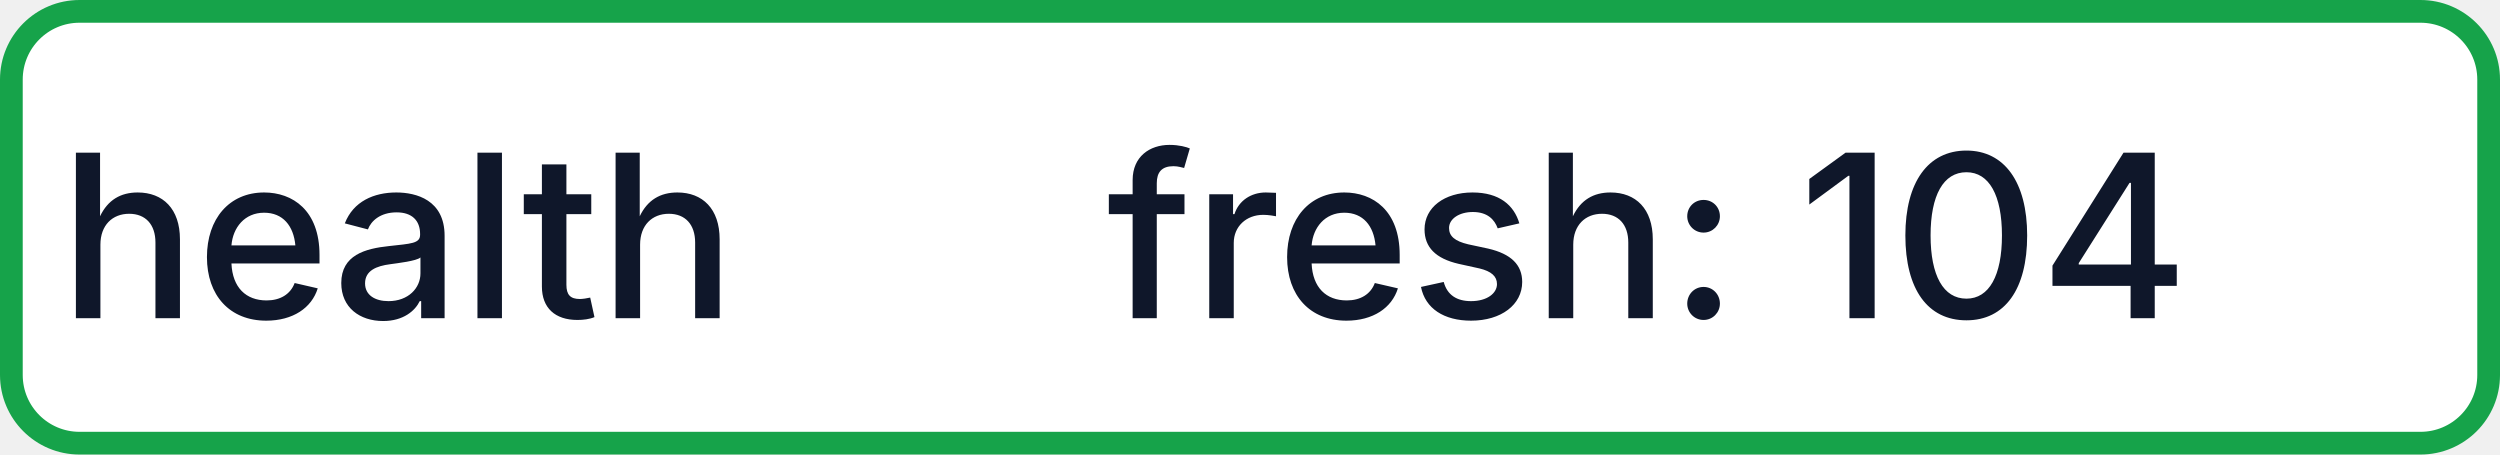
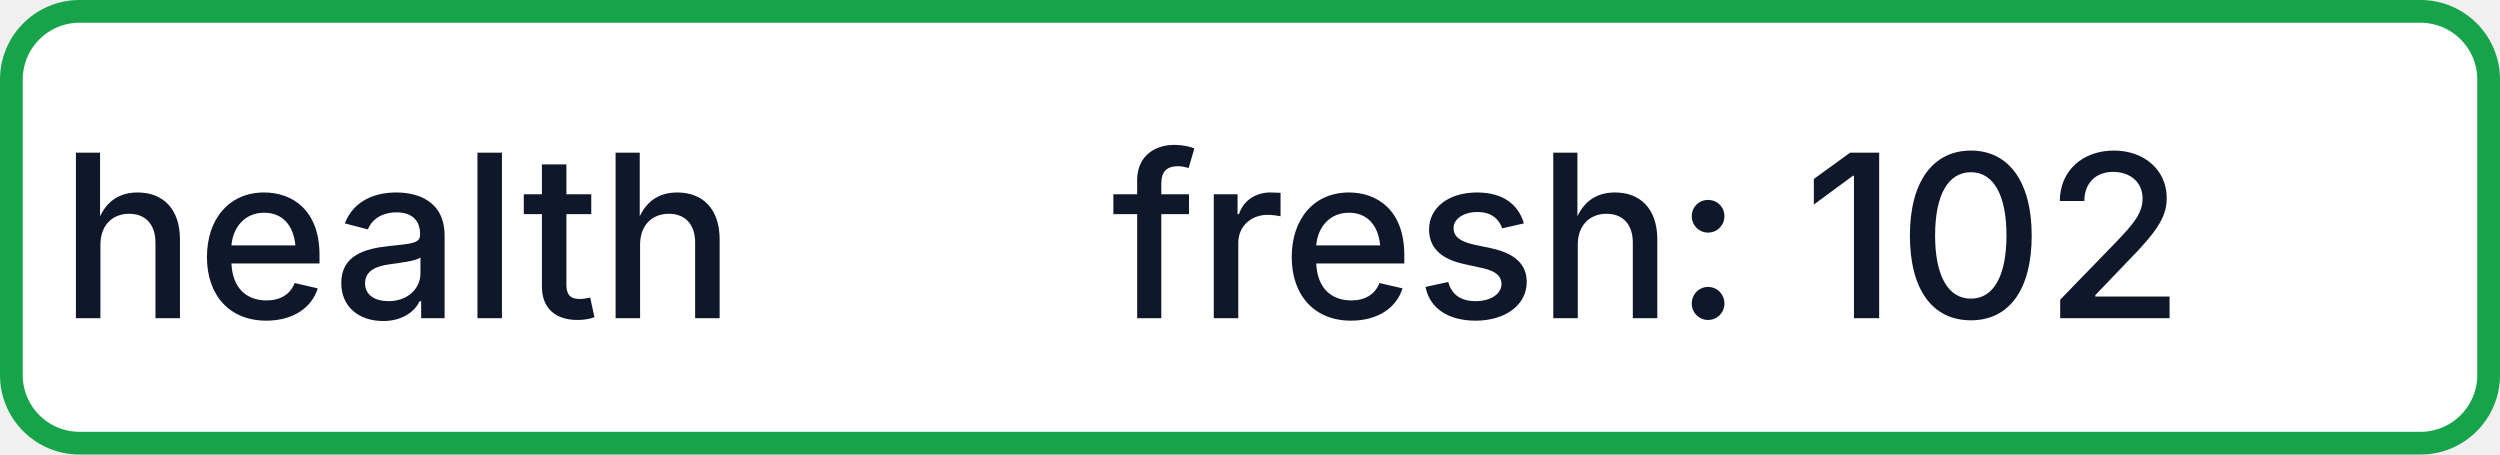
- <svg xmlns="http://www.w3.org/2000/svg" width="110" height="20" role="img" aria-label="health: fresh: 104">
+ <svg xmlns="http://www.w3.org/2000/svg" width="110" height="20" role="img" aria-label="health: fresh: 102">
  <rect x="0.5" y="0.5" width="109" height="19" rx="3" fill="#FFFFFF" stroke="#16A34A" stroke-width="1" />
  <g fill="#0F172A" text-anchor="middle" font-family="-apple-system,BlinkMacSystemFont,Segoe UI,sans-serif" font-size="10" font-weight="500">
    <text x="17.5" y="14">health</text>
-     <text x="72.5" y="14" textLength="68" lengthAdjust="spacingAndGlyphs">fresh: 104</text>
+     <text x="72.5" y="14" textLength="68" lengthAdjust="spacingAndGlyphs">fresh: 102</text>
  </g>
</svg>
